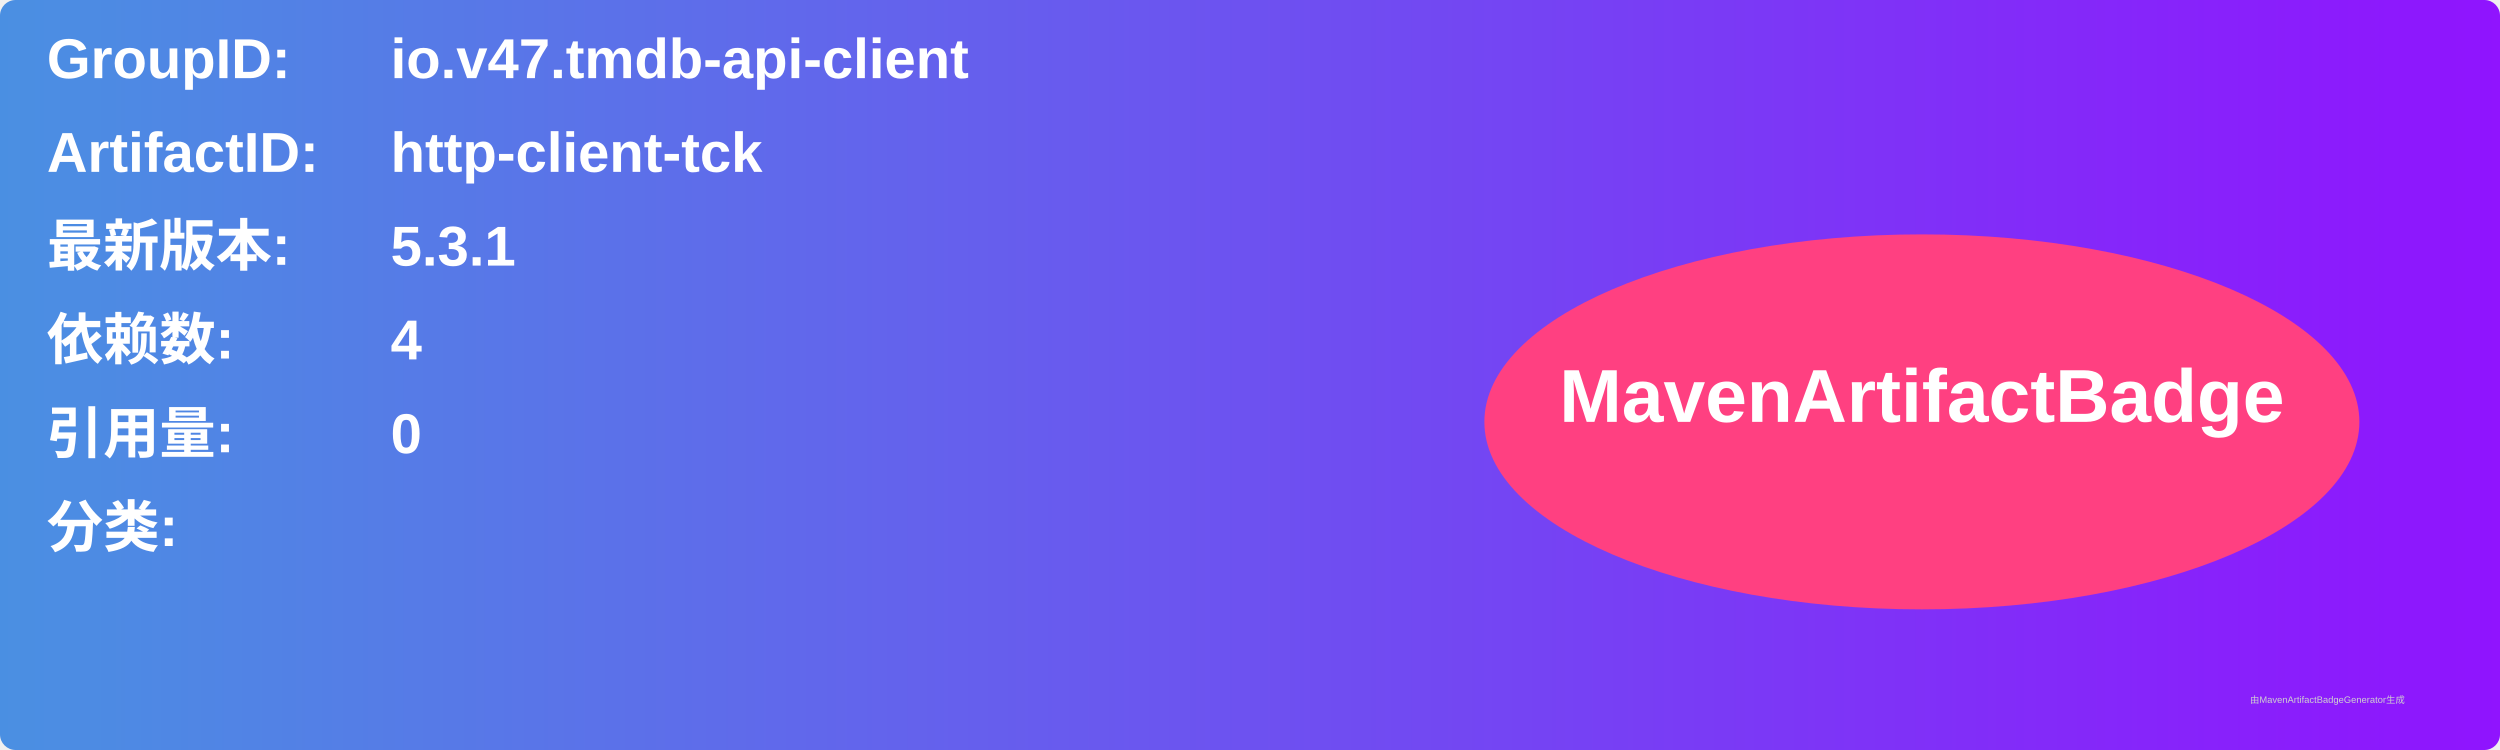
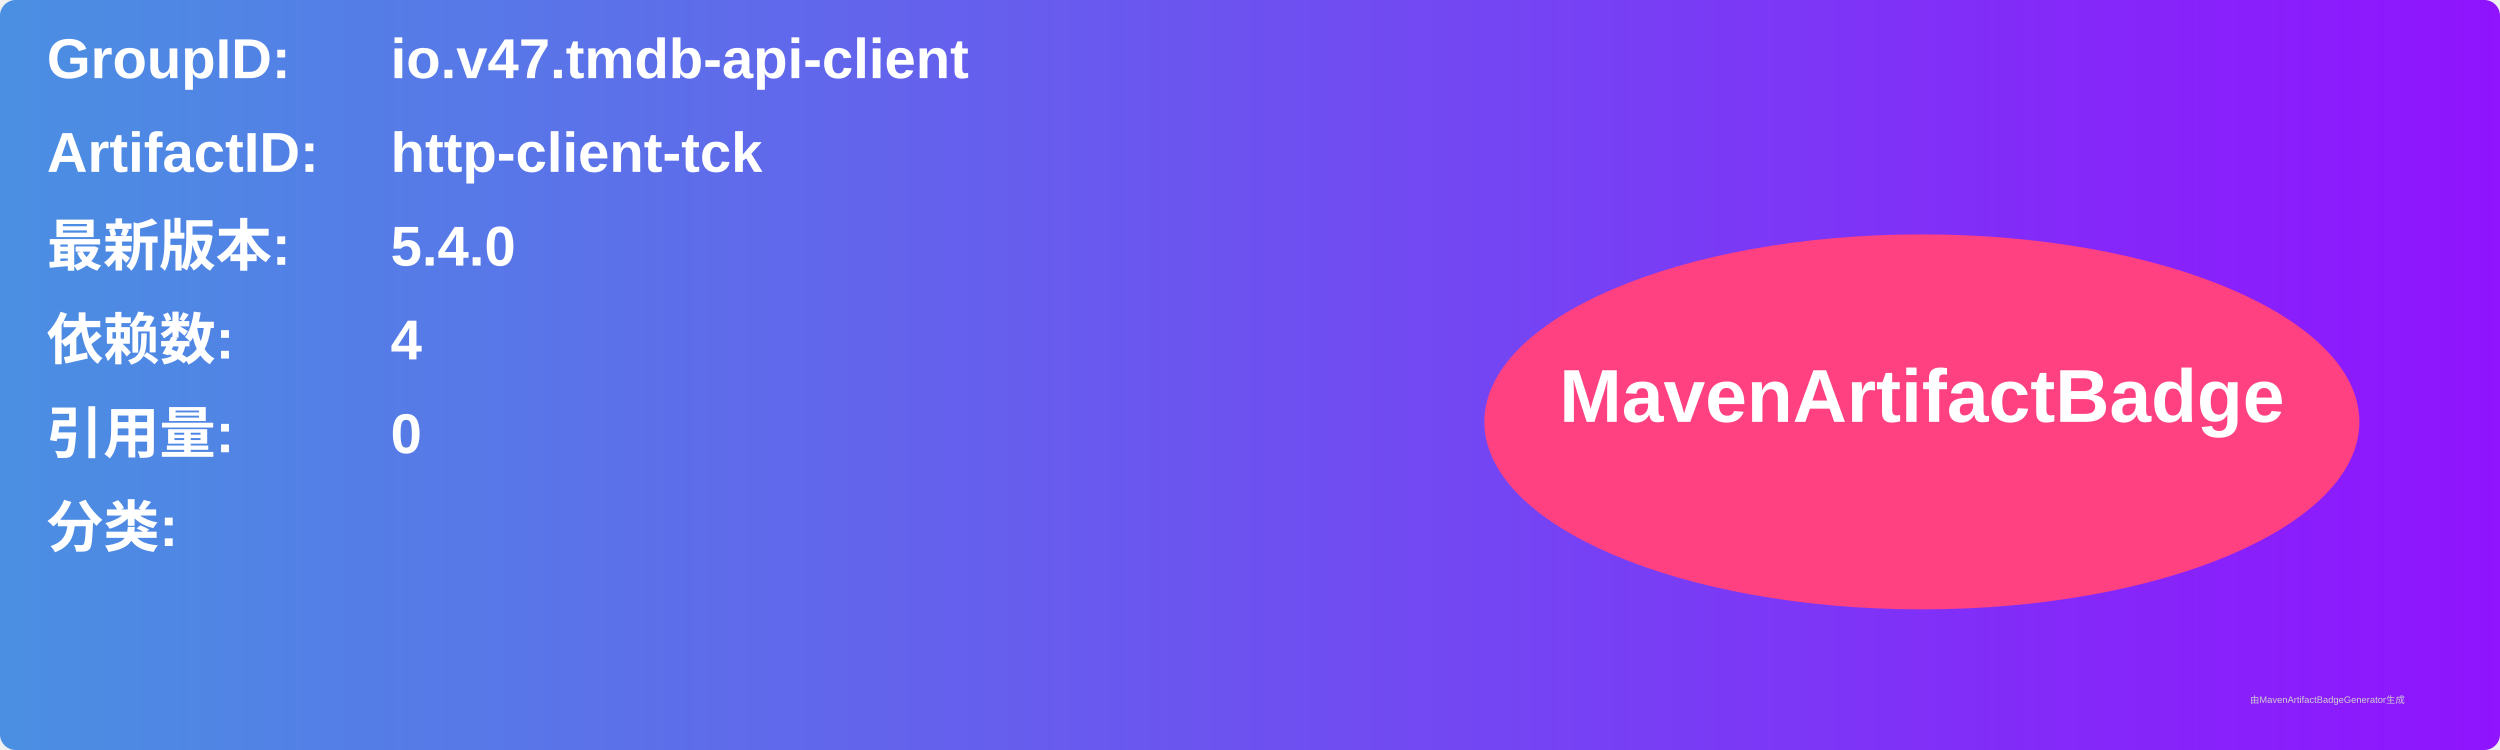
<svg xmlns="http://www.w3.org/2000/svg" width="800" height="240" viewBox="0 0 800 240">
  <linearGradient id="grad" x1="0%" y1="0%" x2="100%" y2="0%">
    <stop offset="0%" stop-color="#4a90e2" />
    <stop offset="100%" stop-color="#9013fe" />
  </linearGradient>
  <rect width="100%" height="100%" rx="5" ry="5" fill="url(#grad)" />
  <g transform="translate(15, 15)">
    <text x="0" y="10" font-family="Arial" font-size="18" fill="white" font-weight="bold" width="260">GroupID:</text>
    <text x="110" y="10" font-family="Arial" font-size="18" fill="white" font-weight="bold" width="460">io.v47.tmdb-api-client</text>
    <text x="0" y="40" font-family="Arial" font-size="18" fill="white" font-weight="bold" width="260">ArtifactID:</text>
    <text x="110" y="40" font-family="Arial" font-size="18" fill="white" font-weight="bold" width="460">http-client-tck</text>
    <text x="0" y="70" font-family="Arial" font-size="18" fill="white" font-weight="bold">最新版本:</text>
    <text x="110" y="70" font-family="Arial" font-size="18" fill="white" font-weight="bold">
-       <tspan font-weight="bold">5.3.1</tspan>
+       <tspan font-weight="bold">5.4.0</tspan>
    </text>
    <text x="0" y="100" font-family="Arial" font-size="18" fill="white" font-weight="bold">依赖数: </text>
    <text x="110" y="100" font-family="Arial" font-size="18" fill="white">
      <tspan font-weight="bold">4</tspan>
    </text>
    <text x="0" y="130" font-family="Arial" font-size="18" fill="white" font-weight="bold">引用量: </text>
    <text x="110" y="130" font-family="Arial" font-size="18" fill="white">
      <tspan font-weight="bold">0</tspan>
    </text>
    <text x="0" y="160" font-family="Arial" font-size="18" fill="white" font-weight="bold">分类:</text>
    <text x="10" y="190" font-family="Arial" font-size="10" fill="white">
      <tspan font-weight="bold" />
    </text>
    <ellipse cx="600" cy="120" rx="140" ry="60" fill="#ff4081" />
    <text x="600" y="120" text-anchor="middle" font-family="Arial" font-size="24" fill="white" font-weight="bold">MavenArtifactBadge</text>
  </g>
  <text x="720" y="225" font-family="Arial" font-size="3" fill="#d0d0d0">由MavenArtifactBadgeGenerator生成</text>
</svg>
